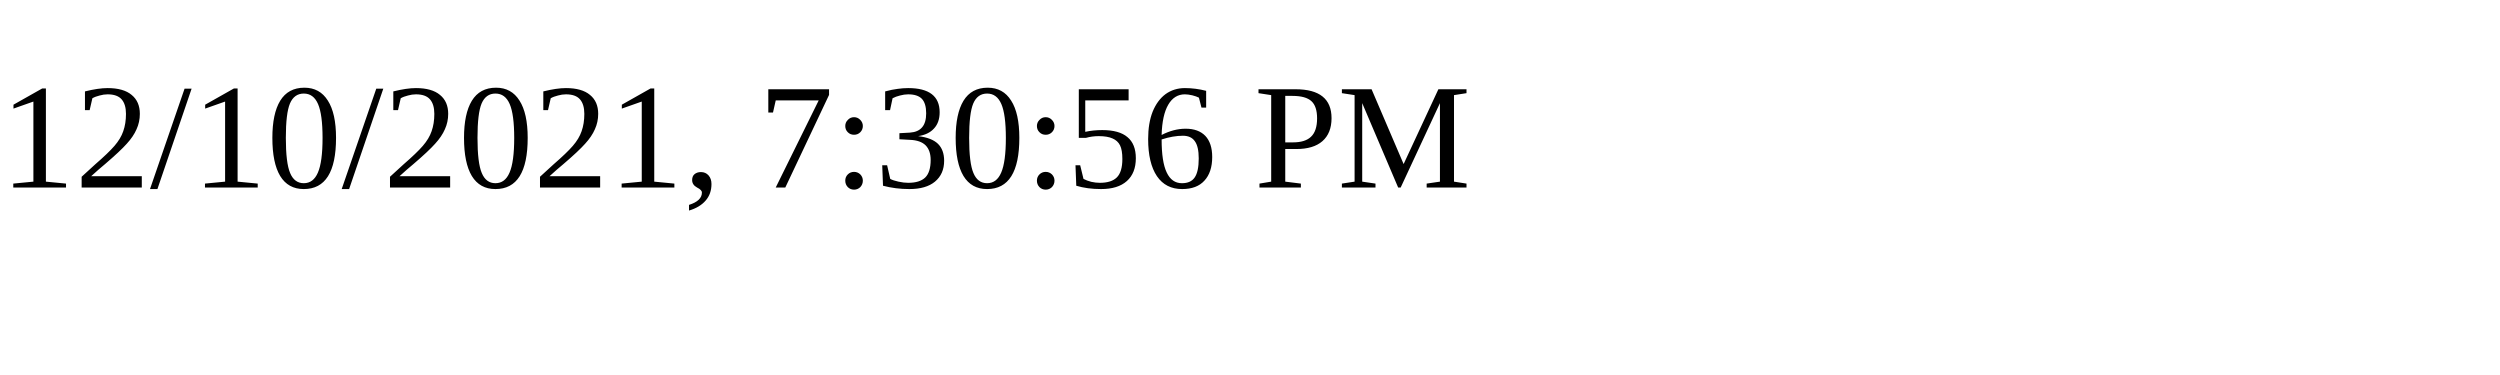
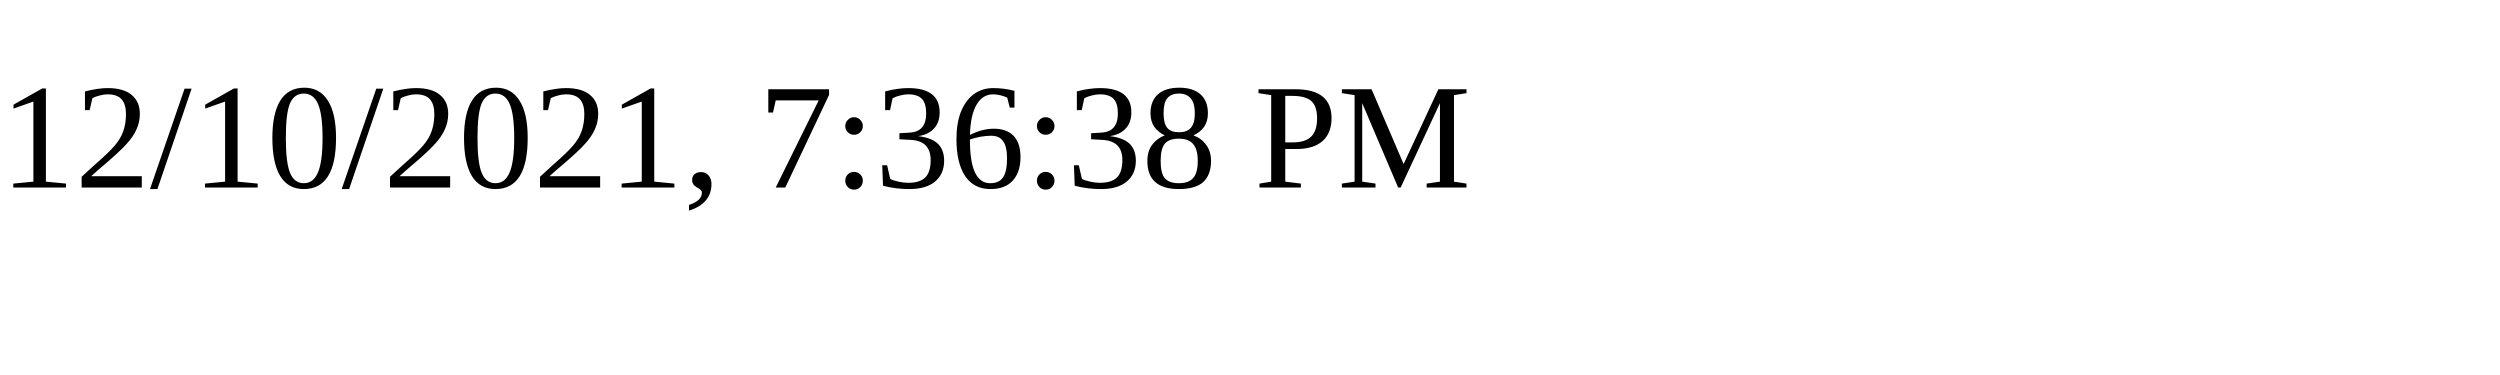
<svg xmlns="http://www.w3.org/2000/svg" height="30" width="200">
-   <text x="0" y="15">12/10/2021, 7:30:56 PM</text>
+   <text x="0" y="15">12/10/2021, 7:36:38 PM</text>
</svg>
